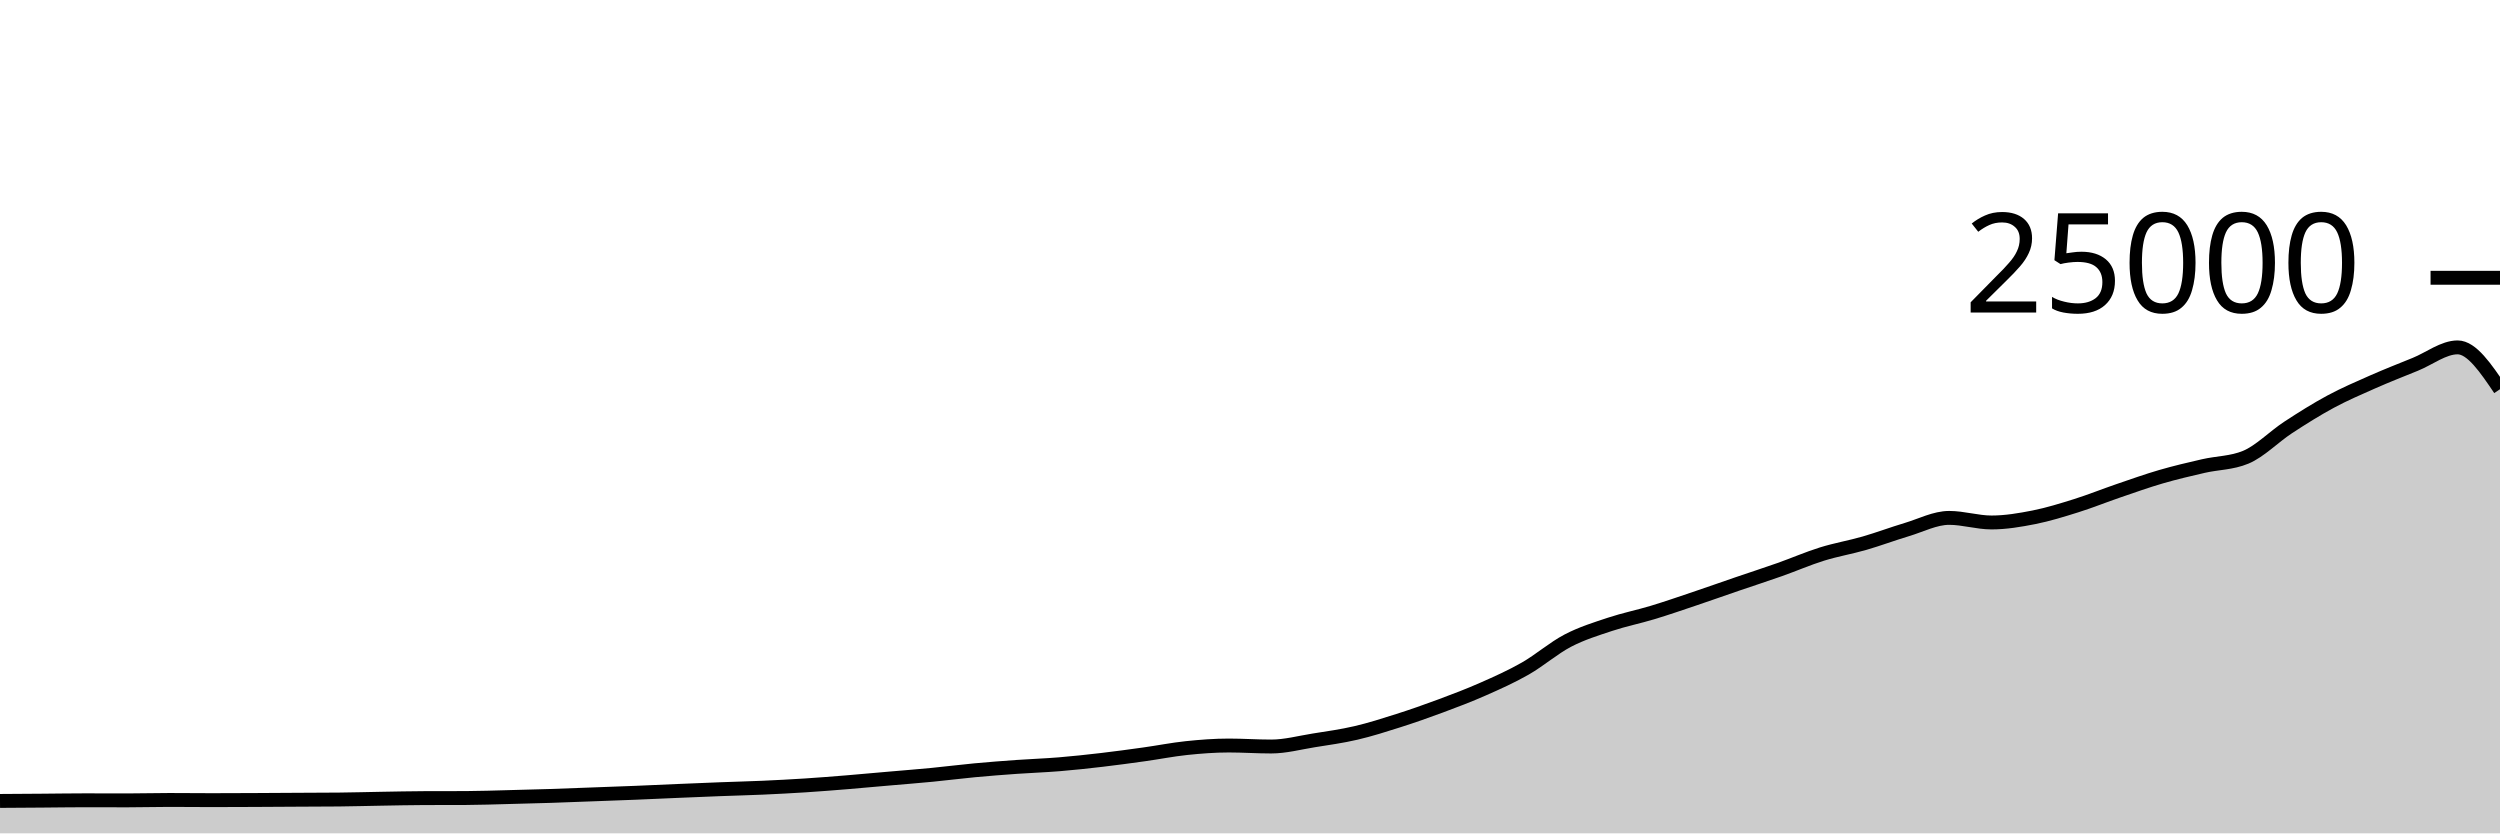
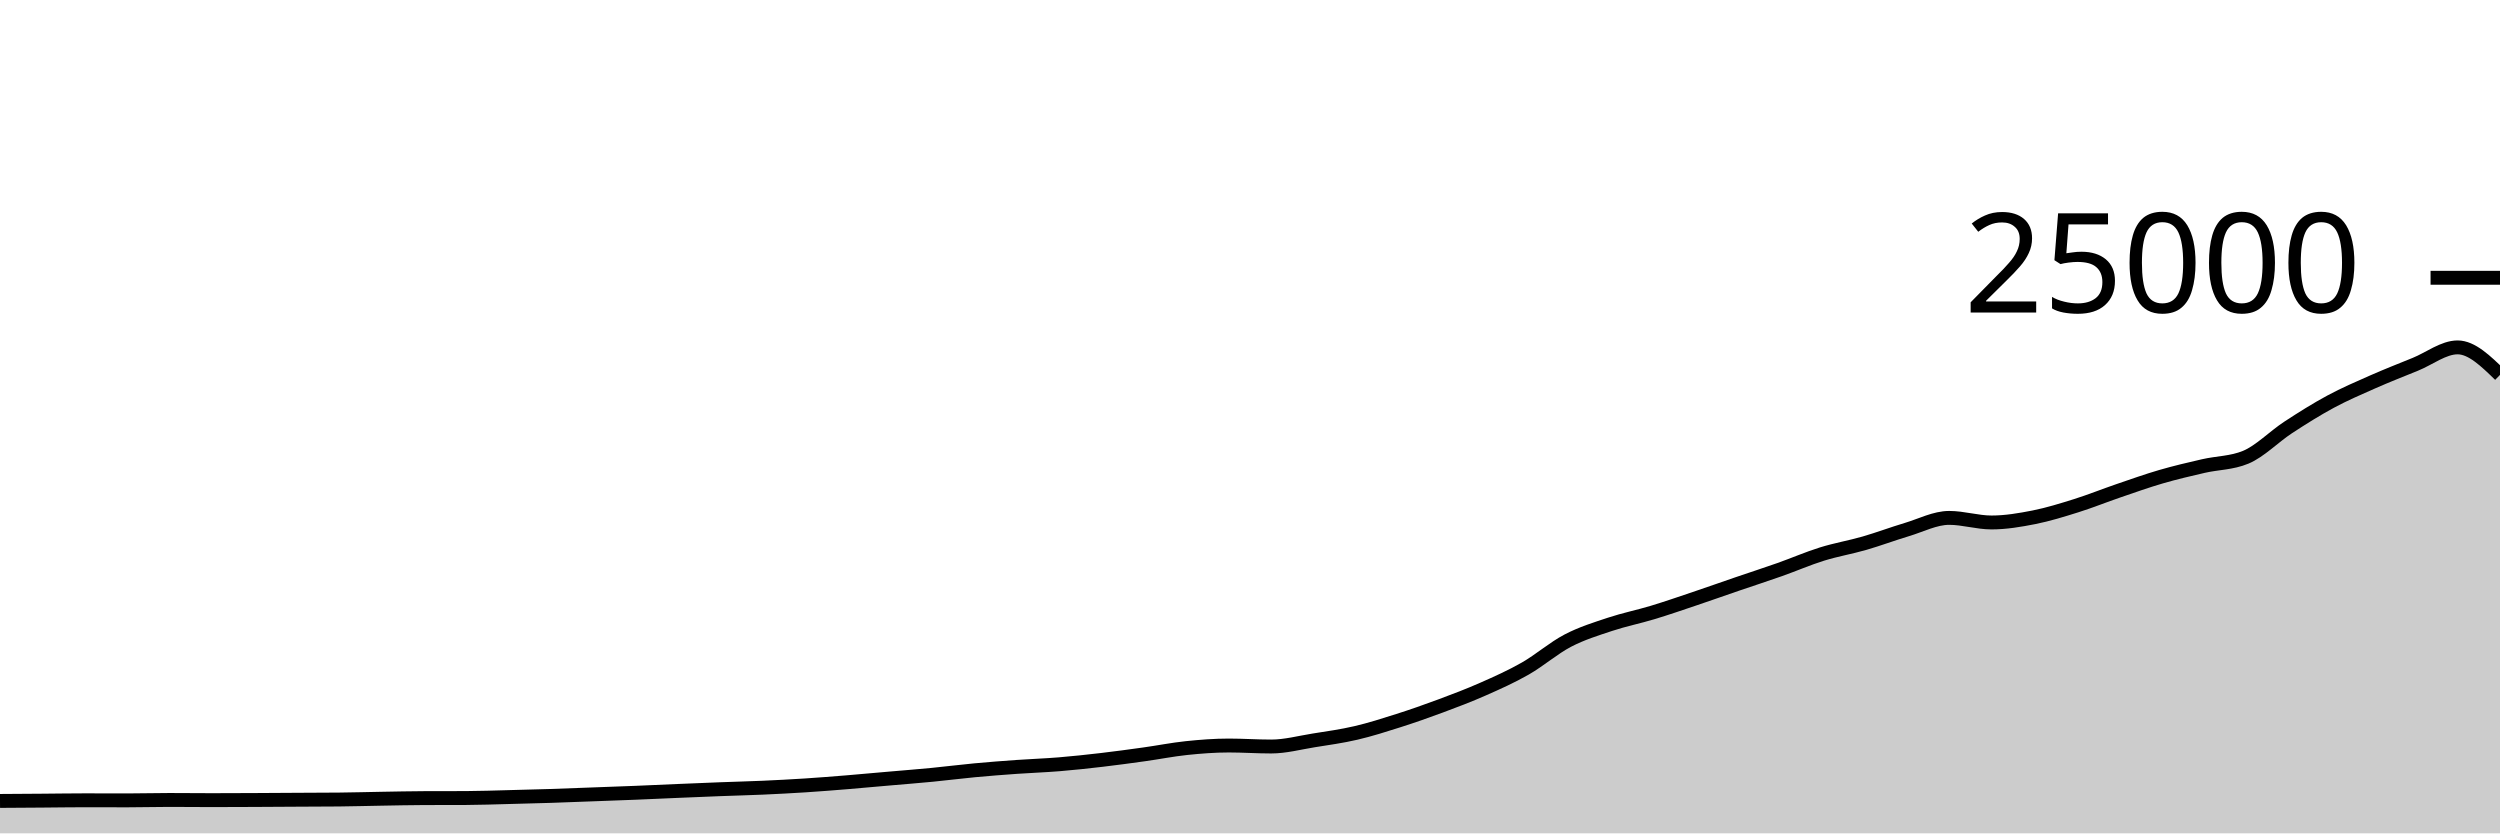
<svg xmlns="http://www.w3.org/2000/svg" viewBox="0 0 180 60">
  <g transform="translate(0,20)">
-     <path class="area" fill="rgba(0, 0, 0, 0.2)" d="M0,37.667C1.017,37.661,2.034,37.654,3.051,37.646C4.068,37.639,5.085,37.621,6.102,37.621C7.119,37.621,8.136,37.627,9.153,37.627C10.169,37.627,11.186,37.597,12.203,37.597C13.22,37.597,14.237,37.61,15.254,37.61C16.271,37.61,17.288,37.605,18.305,37.6C19.322,37.595,20.339,37.588,21.356,37.582C22.373,37.577,23.39,37.577,24.407,37.566C25.424,37.556,26.441,37.526,27.458,37.509C28.475,37.492,29.492,37.468,30.508,37.464C31.525,37.46,32.542,37.462,33.559,37.458C34.576,37.453,35.593,37.416,36.61,37.39C37.627,37.365,38.644,37.338,39.661,37.306C40.678,37.273,41.695,37.231,42.712,37.194C43.729,37.156,44.746,37.121,45.763,37.08C46.78,37.039,47.797,36.99,48.814,36.947C49.831,36.904,50.847,36.861,51.864,36.822C52.881,36.783,53.898,36.759,54.915,36.714C55.932,36.668,56.949,36.616,57.966,36.55C58.983,36.485,60,36.403,61.017,36.32C62.034,36.237,63.051,36.142,64.068,36.053C65.085,35.964,66.102,35.886,67.119,35.787C68.136,35.689,69.153,35.556,70.169,35.461C71.186,35.366,72.203,35.288,73.22,35.216C74.237,35.144,75.254,35.111,76.271,35.027C77.288,34.943,78.305,34.833,79.322,34.714C80.339,34.595,81.356,34.455,82.373,34.314C83.39,34.172,84.407,33.969,85.424,33.862C86.441,33.756,87.458,33.677,88.475,33.677C89.492,33.677,90.508,33.749,91.525,33.749C92.542,33.749,93.559,33.473,94.576,33.31C95.593,33.147,96.61,33.009,97.627,32.771C98.644,32.534,99.661,32.21,100.678,31.886C101.695,31.562,102.712,31.206,103.729,30.827C104.746,30.449,105.763,30.064,106.78,29.614C107.797,29.165,108.814,28.711,109.831,28.13C110.847,27.548,111.864,26.657,112.881,26.126C113.898,25.596,114.915,25.285,115.932,24.947C116.949,24.61,117.966,24.409,118.983,24.101C120,23.793,121.017,23.442,122.034,23.099C123.051,22.757,124.068,22.394,125.085,22.046C126.102,21.698,127.119,21.37,128.136,21.011C129.153,20.652,130.169,20.208,131.186,19.891C132.203,19.575,133.22,19.406,134.237,19.112C135.254,18.818,136.271,18.434,137.288,18.13C138.305,17.826,139.322,17.288,140.339,17.288C141.356,17.288,142.373,17.618,143.39,17.618C144.407,17.618,145.424,17.446,146.441,17.245C147.458,17.043,148.475,16.727,149.492,16.408C150.508,16.089,151.525,15.677,152.542,15.33C153.559,14.982,154.576,14.619,155.593,14.323C156.61,14.027,157.627,13.789,158.644,13.555C159.661,13.321,160.678,13.343,161.695,12.92C162.712,12.497,163.729,11.442,164.746,10.776C165.763,10.11,166.78,9.471,167.797,8.923C168.814,8.376,169.831,7.94,170.847,7.491C171.864,7.043,172.881,6.645,173.898,6.232C174.915,5.819,175.932,5.011,176.949,5.011C177.966,5.011,178.983,6.518,180,8.024L180,40C178.983,40,177.966,40,176.949,40C175.932,40,174.915,40,173.898,40C172.881,40,171.864,40,170.847,40C169.831,40,168.814,40,167.797,40C166.78,40,165.763,40,164.746,40C163.729,40,162.712,40,161.695,40C160.678,40,159.661,40,158.644,40C157.627,40,156.61,40,155.593,40C154.576,40,153.559,40,152.542,40C151.525,40,150.508,40,149.492,40C148.475,40,147.458,40,146.441,40C145.424,40,144.407,40,143.39,40C142.373,40,141.356,40,140.339,40C139.322,40,138.305,40,137.288,40C136.271,40,135.254,40,134.237,40C133.22,40,132.203,40,131.186,40C130.169,40,129.153,40,128.136,40C127.119,40,126.102,40,125.085,40C124.068,40,123.051,40,122.034,40C121.017,40,120,40,118.983,40C117.966,40,116.949,40,115.932,40C114.915,40,113.898,40,112.881,40C111.864,40,110.847,40,109.831,40C108.814,40,107.797,40,106.78,40C105.763,40,104.746,40,103.729,40C102.712,40,101.695,40,100.678,40C99.661,40,98.644,40,97.627,40C96.61,40,95.593,40,94.576,40C93.559,40,92.542,40,91.525,40C90.508,40,89.492,40,88.475,40C87.458,40,86.441,40,85.424,40C84.407,40,83.39,40,82.373,40C81.356,40,80.339,40,79.322,40C78.305,40,77.288,40,76.271,40C75.254,40,74.237,40,73.22,40C72.203,40,71.186,40,70.169,40C69.153,40,68.136,40,67.119,40C66.102,40,65.085,40,64.068,40C63.051,40,62.034,40,61.017,40C60,40,58.983,40,57.966,40C56.949,40,55.932,40,54.915,40C53.898,40,52.881,40,51.864,40C50.847,40,49.831,40,48.814,40C47.797,40,46.78,40,45.763,40C44.746,40,43.729,40,42.712,40C41.695,40,40.678,40,39.661,40C38.644,40,37.627,40,36.61,40C35.593,40,34.576,40,33.559,40C32.542,40,31.525,40,30.508,40C29.492,40,28.475,40,27.458,40C26.441,40,25.424,40,24.407,40C23.39,40,22.373,40,21.356,40C20.339,40,19.322,40,18.305,40C17.288,40,16.271,40,15.254,40C14.237,40,13.22,40,12.203,40C11.186,40,10.169,40,9.153,40C8.136,40,7.119,40,6.102,40C5.085,40,4.068,40,3.051,40C2.034,40,1.017,40,0,40Z" />
-     <path class="line" stroke="black" fill="none" d="M0,37.667C1.017,37.661,2.034,37.654,3.051,37.646C4.068,37.639,5.085,37.621,6.102,37.621C7.119,37.621,8.136,37.627,9.153,37.627C10.169,37.627,11.186,37.597,12.203,37.597C13.22,37.597,14.237,37.61,15.254,37.61C16.271,37.61,17.288,37.605,18.305,37.6C19.322,37.595,20.339,37.588,21.356,37.582C22.373,37.577,23.39,37.577,24.407,37.566C25.424,37.556,26.441,37.526,27.458,37.509C28.475,37.492,29.492,37.468,30.508,37.464C31.525,37.46,32.542,37.462,33.559,37.458C34.576,37.453,35.593,37.416,36.61,37.39C37.627,37.365,38.644,37.338,39.661,37.306C40.678,37.273,41.695,37.231,42.712,37.194C43.729,37.156,44.746,37.121,45.763,37.08C46.78,37.039,47.797,36.99,48.814,36.947C49.831,36.904,50.847,36.861,51.864,36.822C52.881,36.783,53.898,36.759,54.915,36.714C55.932,36.668,56.949,36.616,57.966,36.55C58.983,36.485,60,36.403,61.017,36.32C62.034,36.237,63.051,36.142,64.068,36.053C65.085,35.964,66.102,35.886,67.119,35.787C68.136,35.689,69.153,35.556,70.169,35.461C71.186,35.366,72.203,35.288,73.22,35.216C74.237,35.144,75.254,35.111,76.271,35.027C77.288,34.943,78.305,34.833,79.322,34.714C80.339,34.595,81.356,34.455,82.373,34.314C83.39,34.172,84.407,33.969,85.424,33.862C86.441,33.756,87.458,33.677,88.475,33.677C89.492,33.677,90.508,33.749,91.525,33.749C92.542,33.749,93.559,33.473,94.576,33.31C95.593,33.147,96.61,33.009,97.627,32.771C98.644,32.534,99.661,32.21,100.678,31.886C101.695,31.562,102.712,31.206,103.729,30.827C104.746,30.449,105.763,30.064,106.78,29.614C107.797,29.165,108.814,28.711,109.831,28.13C110.847,27.548,111.864,26.657,112.881,26.126C113.898,25.596,114.915,25.285,115.932,24.947C116.949,24.61,117.966,24.409,118.983,24.101C120,23.793,121.017,23.442,122.034,23.099C123.051,22.757,124.068,22.394,125.085,22.046C126.102,21.698,127.119,21.37,128.136,21.011C129.153,20.652,130.169,20.208,131.186,19.891C132.203,19.575,133.22,19.406,134.237,19.112C135.254,18.818,136.271,18.434,137.288,18.13C138.305,17.826,139.322,17.288,140.339,17.288C141.356,17.288,142.373,17.618,143.39,17.618C144.407,17.618,145.424,17.446,146.441,17.245C147.458,17.043,148.475,16.727,149.492,16.408C150.508,16.089,151.525,15.677,152.542,15.33C153.559,14.982,154.576,14.619,155.593,14.323C156.61,14.027,157.627,13.789,158.644,13.555C159.661,13.321,160.678,13.343,161.695,12.92C162.712,12.497,163.729,11.442,164.746,10.776C165.763,10.11,166.78,9.471,167.797,8.923C168.814,8.376,169.831,7.94,170.847,7.491C171.864,7.043,172.881,6.645,173.898,6.232C174.915,5.819,175.932,5.011,176.949,5.011C177.966,5.011,178.983,6.518,180,8.024" />
+     <path class="area" fill="rgba(0, 0, 0, 0.2)" d="M0,37.667C1.017,37.661,2.034,37.654,3.051,37.646C4.068,37.639,5.085,37.621,6.102,37.621C7.119,37.621,8.136,37.627,9.153,37.627C10.169,37.627,11.186,37.597,12.203,37.597C13.22,37.597,14.237,37.61,15.254,37.61C16.271,37.61,17.288,37.605,18.305,37.6C19.322,37.595,20.339,37.588,21.356,37.582C22.373,37.577,23.39,37.577,24.407,37.566C25.424,37.556,26.441,37.526,27.458,37.509C28.475,37.492,29.492,37.468,30.508,37.464C31.525,37.46,32.542,37.462,33.559,37.458C34.576,37.453,35.593,37.416,36.61,37.39C37.627,37.365,38.644,37.338,39.661,37.306C40.678,37.273,41.695,37.231,42.712,37.194C43.729,37.156,44.746,37.121,45.763,37.08C46.78,37.039,47.797,36.99,48.814,36.947C49.831,36.904,50.847,36.861,51.864,36.822C52.881,36.783,53.898,36.759,54.915,36.714C55.932,36.668,56.949,36.616,57.966,36.55C58.983,36.485,60,36.403,61.017,36.32C62.034,36.237,63.051,36.142,64.068,36.053C65.085,35.964,66.102,35.886,67.119,35.787C68.136,35.689,69.153,35.556,70.169,35.461C71.186,35.366,72.203,35.288,73.22,35.216C74.237,35.144,75.254,35.111,76.271,35.027C77.288,34.943,78.305,34.833,79.322,34.714C80.339,34.595,81.356,34.455,82.373,34.314C83.39,34.172,84.407,33.969,85.424,33.862C86.441,33.756,87.458,33.677,88.475,33.677C89.492,33.677,90.508,33.749,91.525,33.749C92.542,33.749,93.559,33.473,94.576,33.31C95.593,33.147,96.61,33.009,97.627,32.771C98.644,32.534,99.661,32.21,100.678,31.886C101.695,31.562,102.712,31.206,103.729,30.827C104.746,30.449,105.763,30.064,106.78,29.614C107.797,29.165,108.814,28.711,109.831,28.13C110.847,27.548,111.864,26.657,112.881,26.126C113.898,25.596,114.915,25.285,115.932,24.947C116.949,24.61,117.966,24.409,118.983,24.101C120,23.793,121.017,23.442,122.034,23.099C123.051,22.757,124.068,22.394,125.085,22.046C126.102,21.698,127.119,21.37,128.136,21.011C129.153,20.652,130.169,20.208,131.186,19.891C132.203,19.575,133.22,19.406,134.237,19.112C135.254,18.818,136.271,18.434,137.288,18.13C138.305,17.826,139.322,17.288,140.339,17.288C141.356,17.288,142.373,17.618,143.39,17.618C144.407,17.618,145.424,17.446,146.441,17.245C147.458,17.043,148.475,16.727,149.492,16.408C150.508,16.089,151.525,15.677,152.542,15.33C153.559,14.982,154.576,14.619,155.593,14.323C156.61,14.027,157.627,13.789,158.644,13.555C159.661,13.321,160.678,13.343,161.695,12.92C162.712,12.497,163.729,11.442,164.746,10.776C165.763,10.11,166.78,9.471,167.797,8.923C168.814,8.376,169.831,7.94,170.847,7.491C171.864,7.043,172.881,6.645,173.898,6.232C174.915,5.819,175.932,5.011,176.949,5.011C177.966,5.011,178.983,6.002,180,6.992L180,40C178.983,40,177.966,40,176.949,40C175.932,40,174.915,40,173.898,40C172.881,40,171.864,40,170.847,40C169.831,40,168.814,40,167.797,40C166.78,40,165.763,40,164.746,40C163.729,40,162.712,40,161.695,40C160.678,40,159.661,40,158.644,40C157.627,40,156.61,40,155.593,40C154.576,40,153.559,40,152.542,40C151.525,40,150.508,40,149.492,40C148.475,40,147.458,40,146.441,40C145.424,40,144.407,40,143.39,40C142.373,40,141.356,40,140.339,40C139.322,40,138.305,40,137.288,40C136.271,40,135.254,40,134.237,40C133.22,40,132.203,40,131.186,40C130.169,40,129.153,40,128.136,40C127.119,40,126.102,40,125.085,40C124.068,40,123.051,40,122.034,40C121.017,40,120,40,118.983,40C117.966,40,116.949,40,115.932,40C114.915,40,113.898,40,112.881,40C111.864,40,110.847,40,109.831,40C108.814,40,107.797,40,106.78,40C105.763,40,104.746,40,103.729,40C102.712,40,101.695,40,100.678,40C99.661,40,98.644,40,97.627,40C96.61,40,95.593,40,94.576,40C93.559,40,92.542,40,91.525,40C90.508,40,89.492,40,88.475,40C87.458,40,86.441,40,85.424,40C84.407,40,83.39,40,82.373,40C81.356,40,80.339,40,79.322,40C78.305,40,77.288,40,76.271,40C75.254,40,74.237,40,73.22,40C72.203,40,71.186,40,70.169,40C69.153,40,68.136,40,67.119,40C66.102,40,65.085,40,64.068,40C63.051,40,62.034,40,61.017,40C60,40,58.983,40,57.966,40C56.949,40,55.932,40,54.915,40C53.898,40,52.881,40,51.864,40C50.847,40,49.831,40,48.814,40C47.797,40,46.78,40,45.763,40C44.746,40,43.729,40,42.712,40C41.695,40,40.678,40,39.661,40C38.644,40,37.627,40,36.61,40C35.593,40,34.576,40,33.559,40C32.542,40,31.525,40,30.508,40C29.492,40,28.475,40,27.458,40C26.441,40,25.424,40,24.407,40C23.39,40,22.373,40,21.356,40C20.339,40,19.322,40,18.305,40C17.288,40,16.271,40,15.254,40C14.237,40,13.22,40,12.203,40C11.186,40,10.169,40,9.153,40C8.136,40,7.119,40,6.102,40C5.085,40,4.068,40,3.051,40C2.034,40,1.017,40,0,40Z" />
+     <path class="line" stroke="black" fill="none" d="M0,37.667C1.017,37.661,2.034,37.654,3.051,37.646C4.068,37.639,5.085,37.621,6.102,37.621C7.119,37.621,8.136,37.627,9.153,37.627C10.169,37.627,11.186,37.597,12.203,37.597C13.22,37.597,14.237,37.61,15.254,37.61C16.271,37.61,17.288,37.605,18.305,37.6C19.322,37.595,20.339,37.588,21.356,37.582C22.373,37.577,23.39,37.577,24.407,37.566C25.424,37.556,26.441,37.526,27.458,37.509C28.475,37.492,29.492,37.468,30.508,37.464C31.525,37.46,32.542,37.462,33.559,37.458C34.576,37.453,35.593,37.416,36.61,37.39C37.627,37.365,38.644,37.338,39.661,37.306C40.678,37.273,41.695,37.231,42.712,37.194C43.729,37.156,44.746,37.121,45.763,37.08C46.78,37.039,47.797,36.99,48.814,36.947C49.831,36.904,50.847,36.861,51.864,36.822C52.881,36.783,53.898,36.759,54.915,36.714C55.932,36.668,56.949,36.616,57.966,36.55C58.983,36.485,60,36.403,61.017,36.32C62.034,36.237,63.051,36.142,64.068,36.053C65.085,35.964,66.102,35.886,67.119,35.787C68.136,35.689,69.153,35.556,70.169,35.461C71.186,35.366,72.203,35.288,73.22,35.216C74.237,35.144,75.254,35.111,76.271,35.027C77.288,34.943,78.305,34.833,79.322,34.714C80.339,34.595,81.356,34.455,82.373,34.314C83.39,34.172,84.407,33.969,85.424,33.862C86.441,33.756,87.458,33.677,88.475,33.677C89.492,33.677,90.508,33.749,91.525,33.749C92.542,33.749,93.559,33.473,94.576,33.31C95.593,33.147,96.61,33.009,97.627,32.771C98.644,32.534,99.661,32.21,100.678,31.886C101.695,31.562,102.712,31.206,103.729,30.827C104.746,30.449,105.763,30.064,106.78,29.614C107.797,29.165,108.814,28.711,109.831,28.13C110.847,27.548,111.864,26.657,112.881,26.126C113.898,25.596,114.915,25.285,115.932,24.947C116.949,24.61,117.966,24.409,118.983,24.101C120,23.793,121.017,23.442,122.034,23.099C123.051,22.757,124.068,22.394,125.085,22.046C126.102,21.698,127.119,21.37,128.136,21.011C129.153,20.652,130.169,20.208,131.186,19.891C132.203,19.575,133.22,19.406,134.237,19.112C135.254,18.818,136.271,18.434,137.288,18.13C138.305,17.826,139.322,17.288,140.339,17.288C141.356,17.288,142.373,17.618,143.39,17.618C144.407,17.618,145.424,17.446,146.441,17.245C147.458,17.043,148.475,16.727,149.492,16.408C150.508,16.089,151.525,15.677,152.542,15.33C153.559,14.982,154.576,14.619,155.593,14.323C156.61,14.027,157.627,13.789,158.644,13.555C159.661,13.321,160.678,13.343,161.695,12.92C162.712,12.497,163.729,11.442,164.746,10.776C165.763,10.11,166.78,9.471,167.797,8.923C168.814,8.376,169.831,7.94,170.847,7.491C171.864,7.043,172.881,6.645,173.898,6.232C174.915,5.819,175.932,5.011,176.949,5.011C177.966,5.011,178.983,6.002,180,6.992" />
    <path class="axis-ceiling" stroke-width="1" stroke="black" fill="none" d="M175,0L180,0" />
    <text class="axis-ceiling-label" font-family="sans-serif" text-anchor="end" font-size="10px" x="170" y="2.5">25000</text>
  </g>
</svg>
